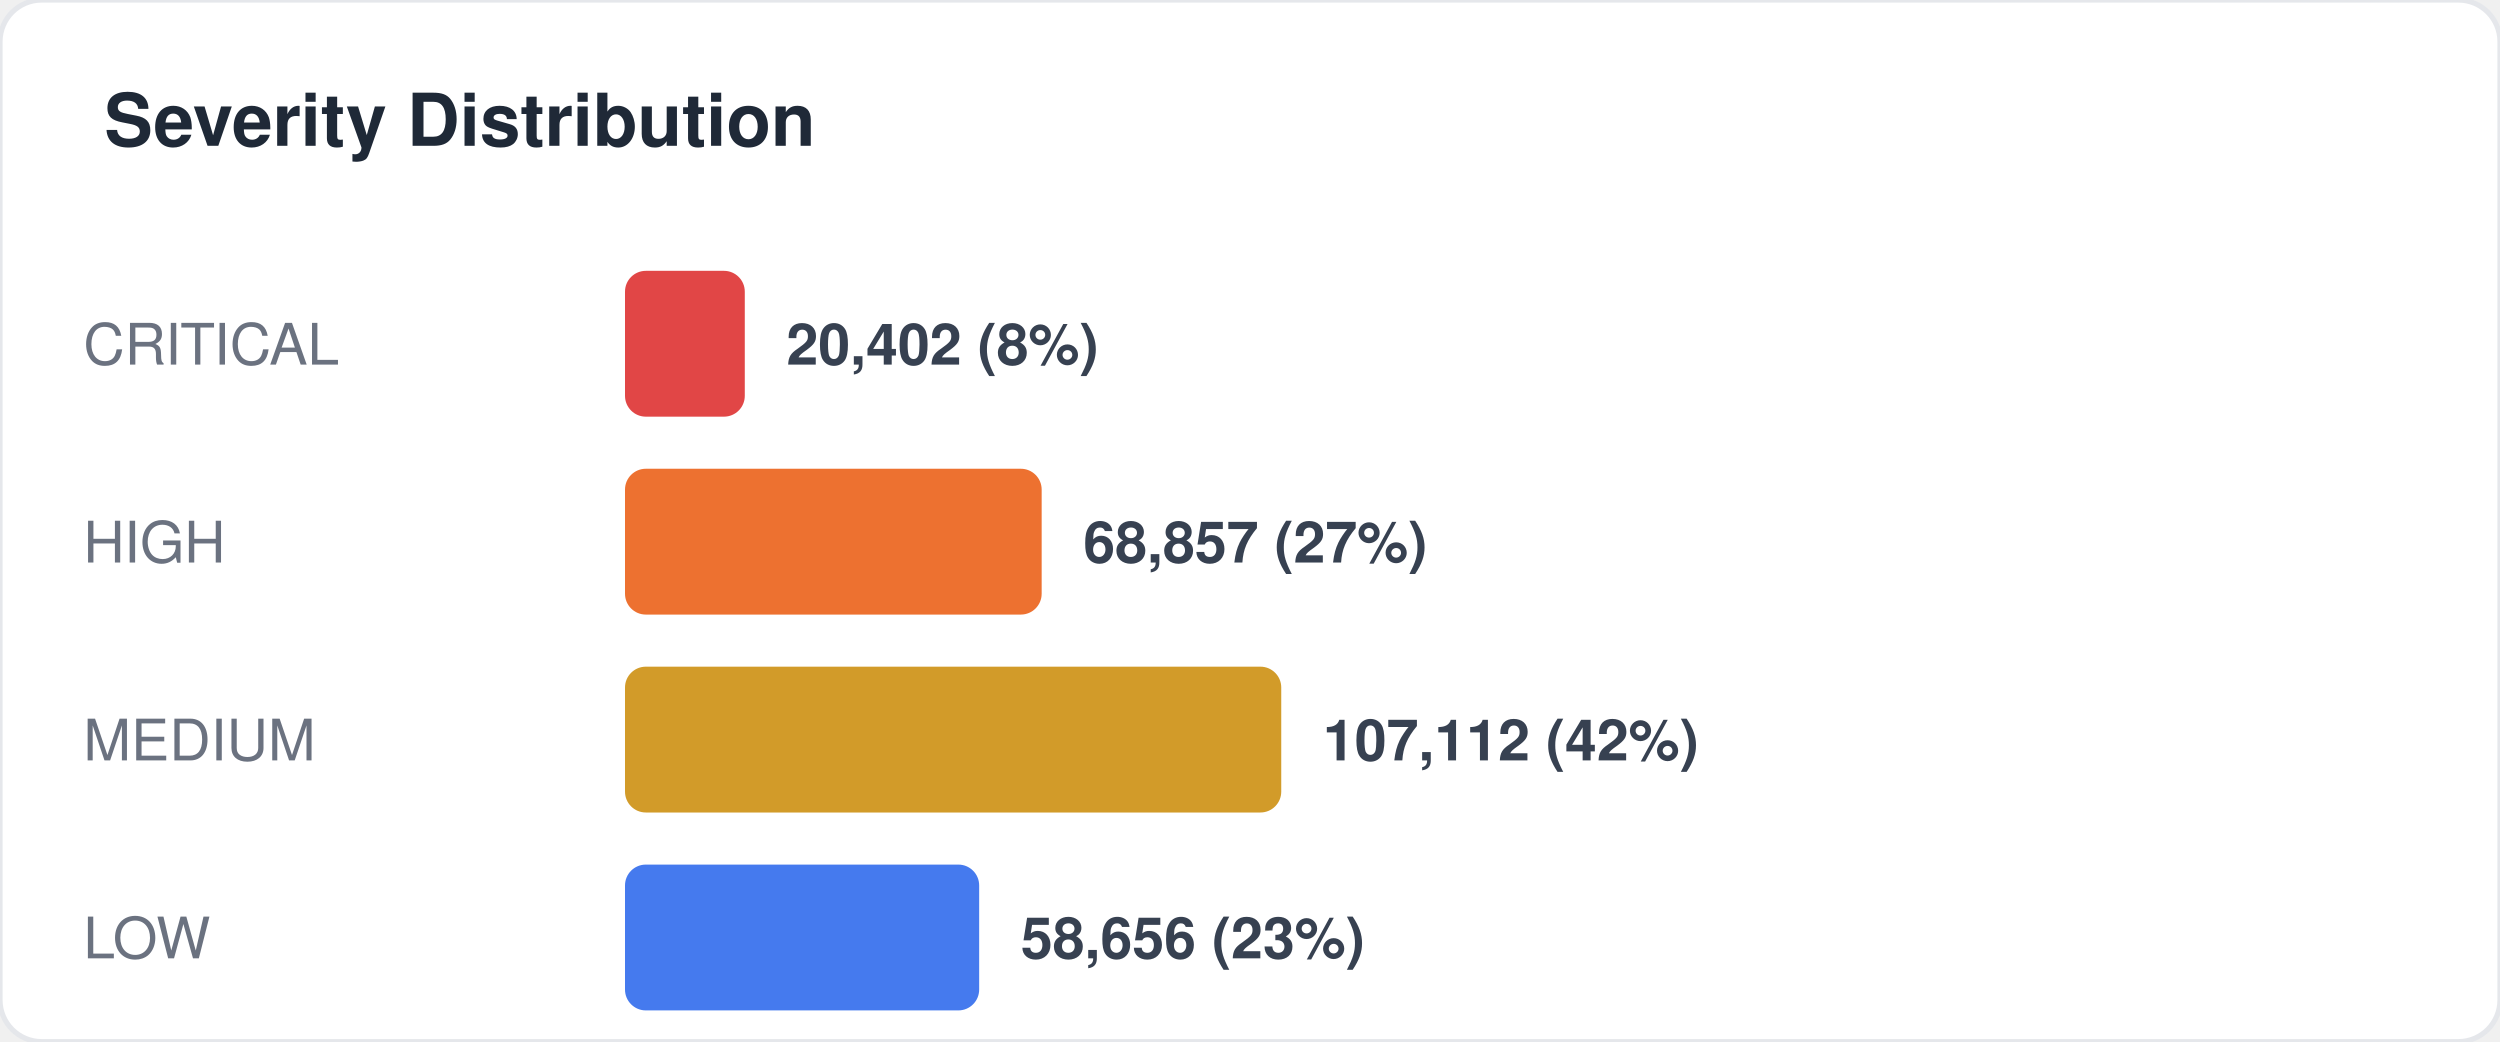
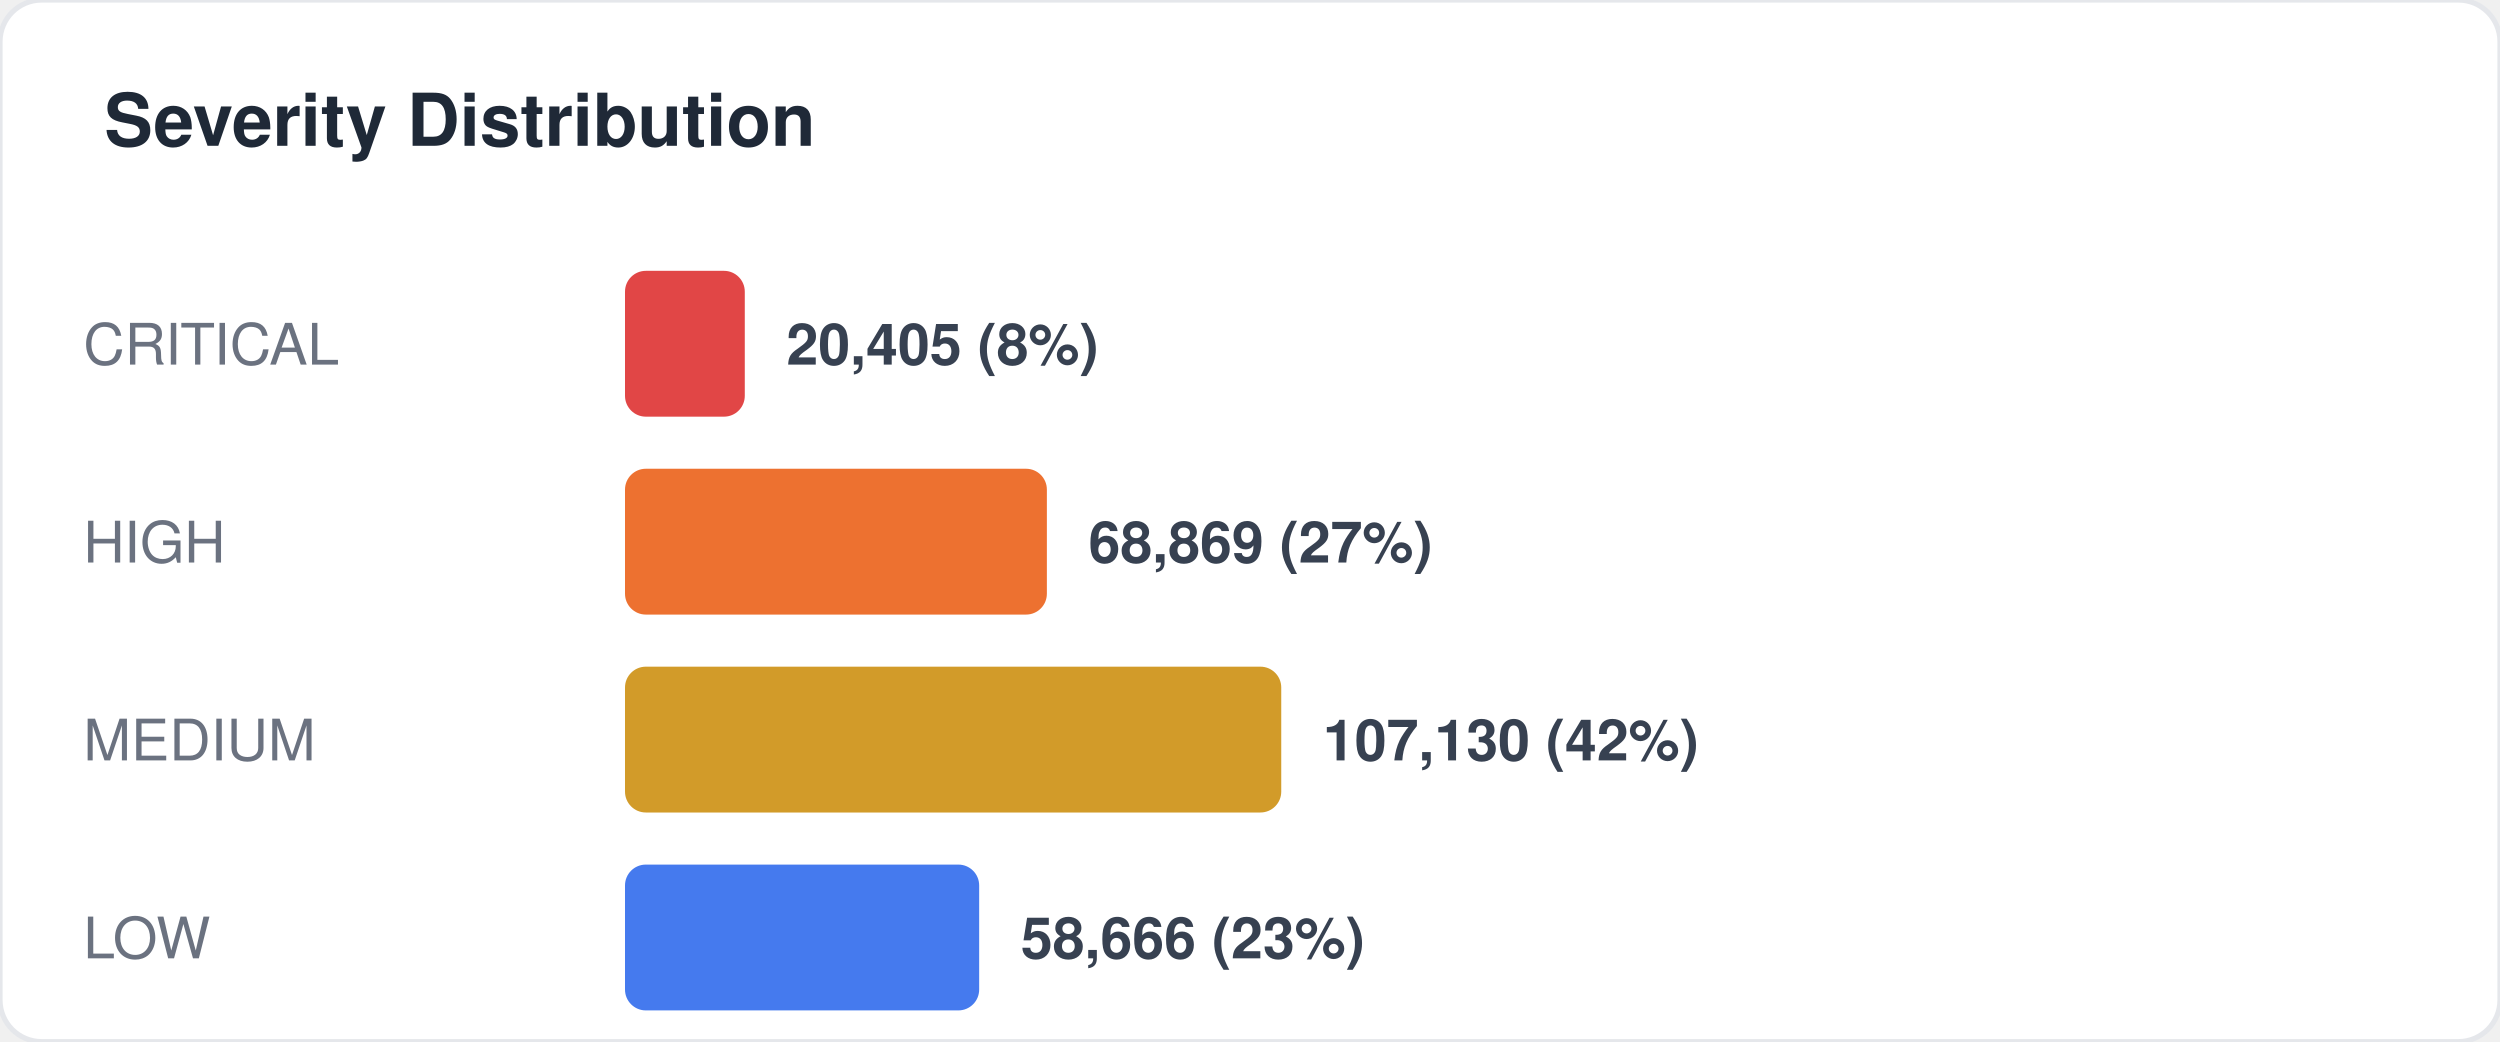
<svg xmlns="http://www.w3.org/2000/svg" width="480" height="200" viewBox="0 0 480 200" fill="none">
  <style>
  text { font-family: -apple-system, BlinkMacSystemFont, "Segoe UI", Helvetica, Arial, sans-serif; }
  .title { font-size: 14px; font-weight: 700; fill: #1f2937; }
  .label { font-size: 11px; fill: #6b7280; }
  .value { font-size: 11px; font-weight: 600; fill: #374151; }
  .big-number { font-size: 28px; font-weight: 800; fill: #111827; }
  .sub { font-size: 10px; fill: #9ca3af; }
</style>
  <rect width="480" height="200" rx="8" fill="#ffffff" stroke="#e5e7eb" stroke-width="1" />
  <text x="20" y="28" class="title">Severity Distribution</text>
  <text x="16" y="70" class="label">CRITICAL</text>
  <rect x="120" y="52" width="23" height="28" rx="4" fill="#dc2626" opacity="0.85" />
-   <text x="151" y="70" class="value">20,402 (8%)</text>
+   <text x="151" y="70" class="value">20,405 (8%)</text>
  <text x="16" y="108" class="label">HIGH</text>
-   <rect x="120" y="90" width="80" height="28" rx="4" fill="#ea580c" opacity="0.85" />
-   <text x="208" y="108" class="value">68,857 (27%)</text>
+   <rect x="120" y="90" width="81" height="28" rx="4" fill="#ea580c" opacity="0.85" />
+   <text x="209" y="108" class="value">68,869 (27%)</text>
  <text x="16" y="146" class="label">MEDIUM</text>
  <rect x="120" y="128" width="126" height="28" rx="4" fill="#ca8a04" opacity="0.85" />
-   <text x="254" y="146" class="value">107,112 (42%)</text>
+   <text x="254" y="146" class="value">107,130 (42%)</text>
  <text x="16" y="184" class="label">LOW</text>
  <rect x="120" y="166" width="68" height="28" rx="4" fill="#2563eb" opacity="0.85" />
-   <text x="196" y="184" class="value">58,656 (23%)</text>
+   <text x="196" y="184" class="value">58,666 (23%)</text>
</svg>
